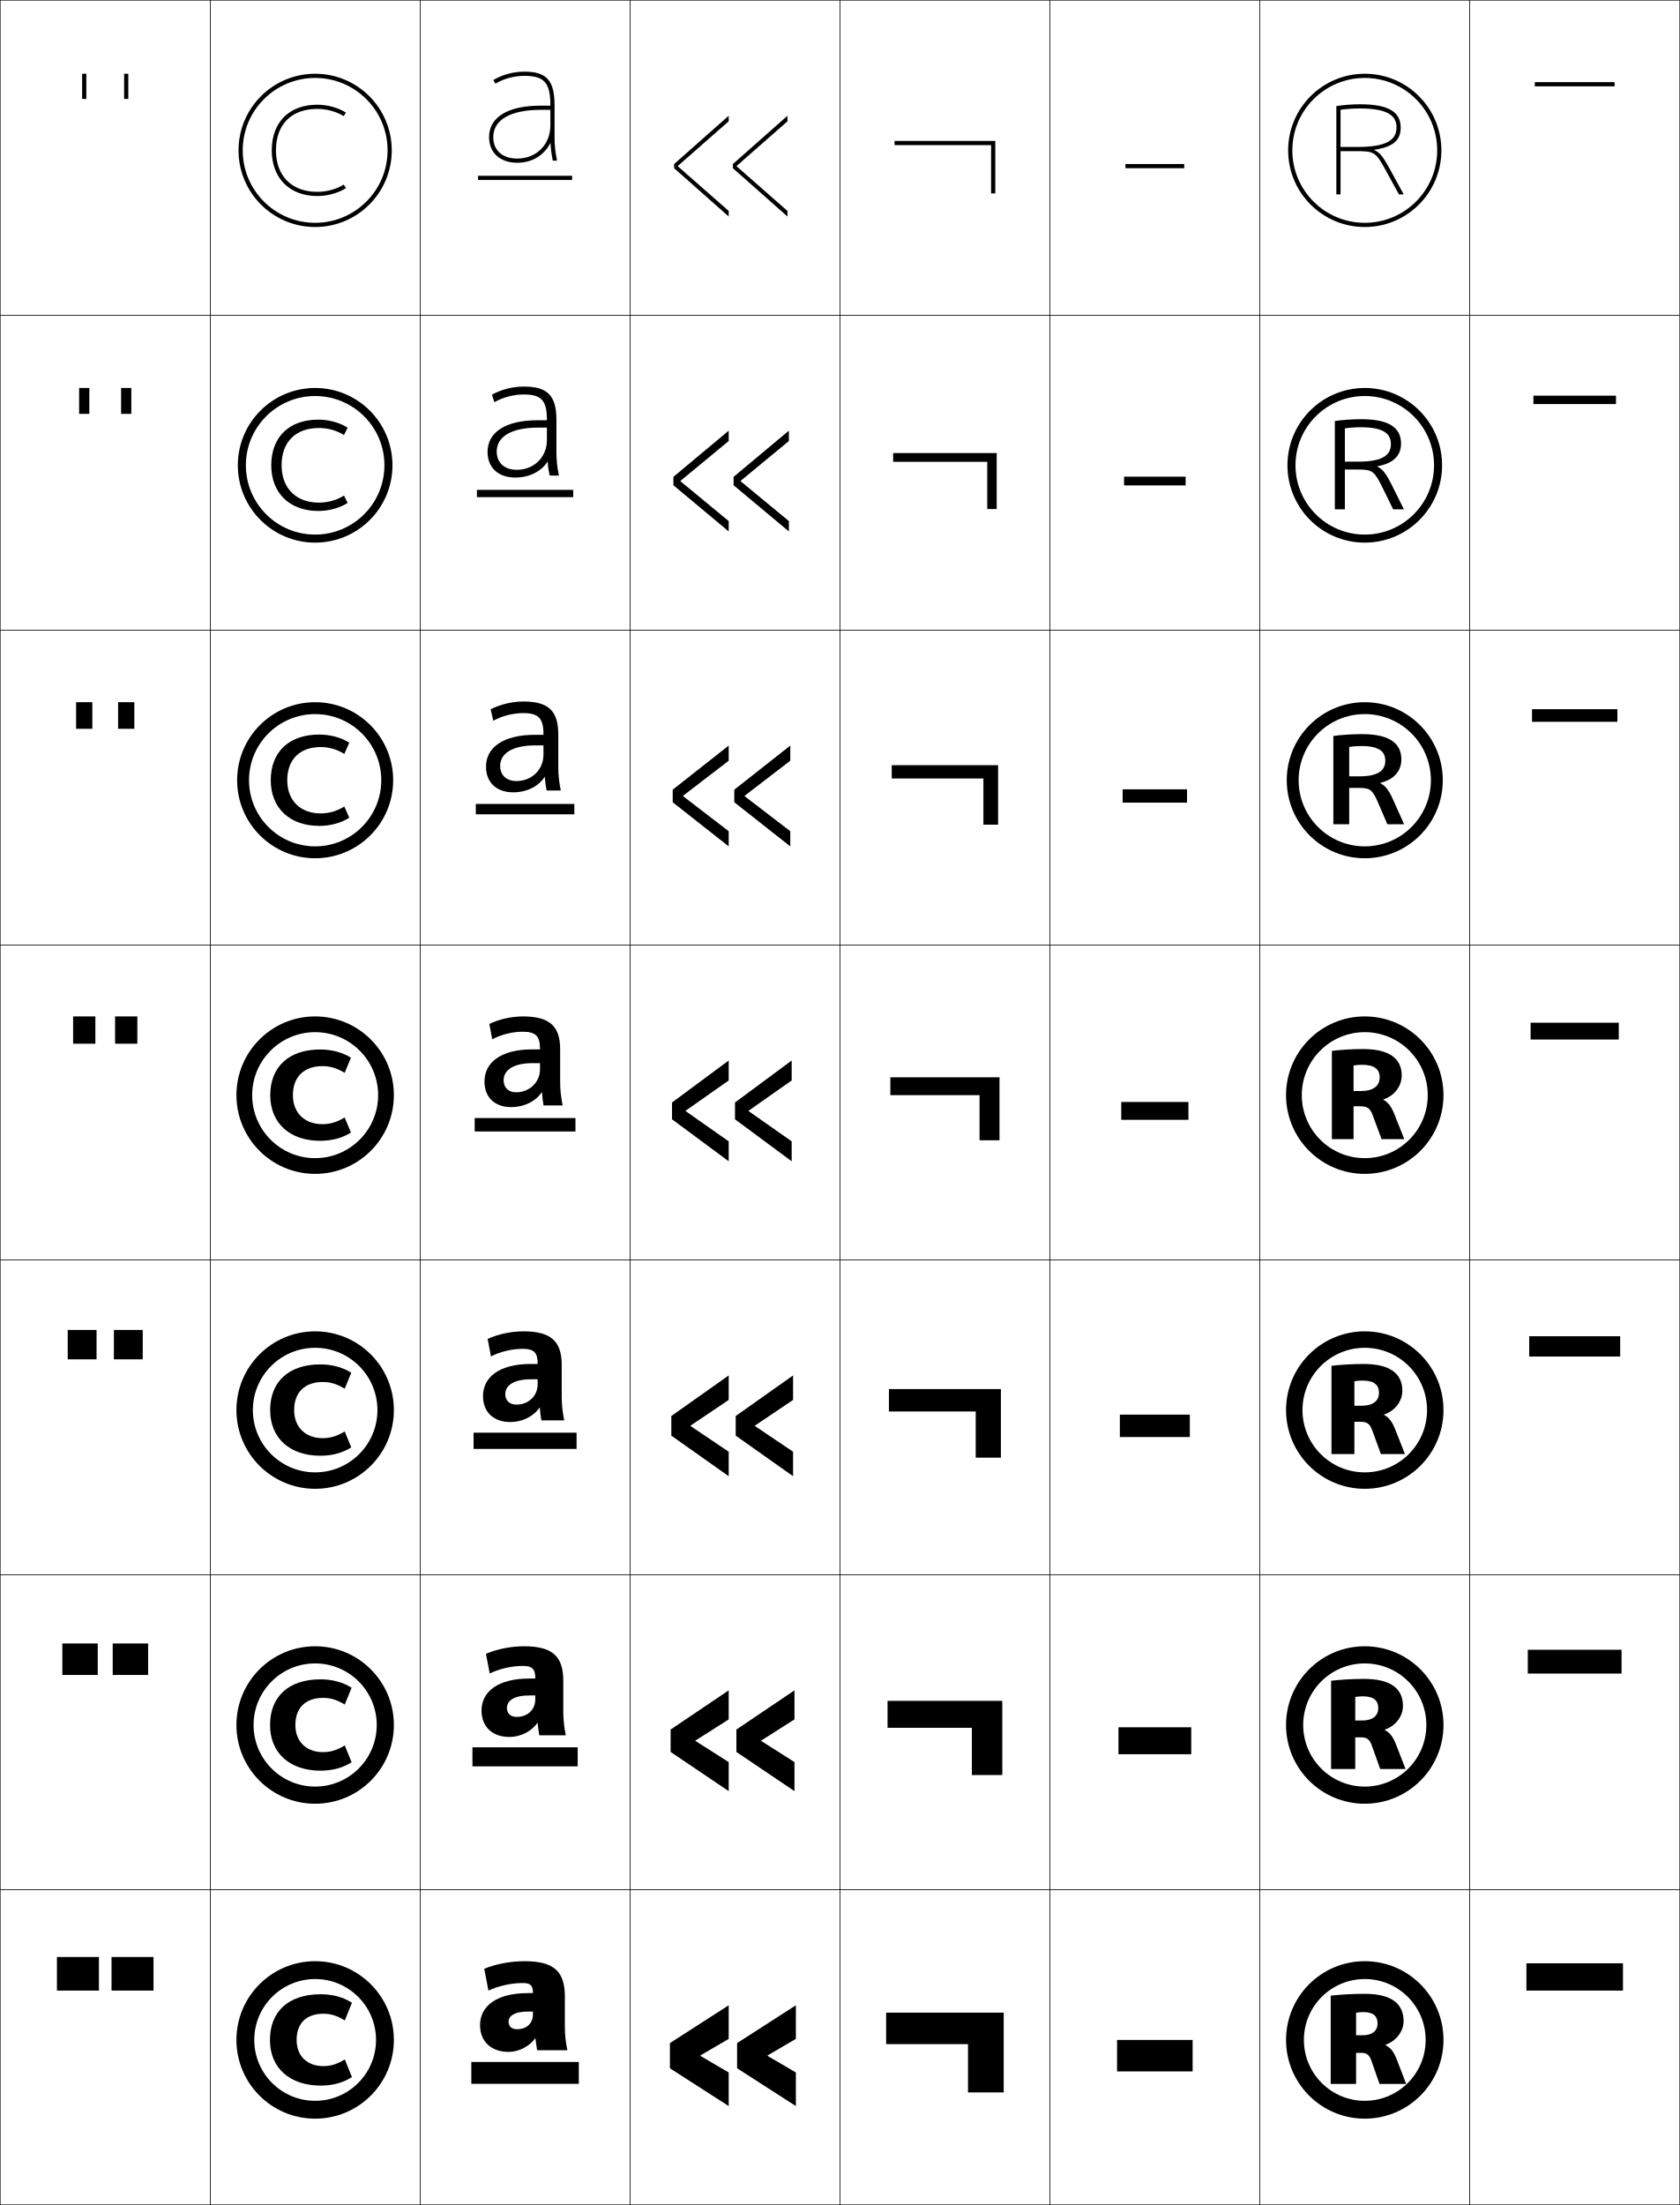
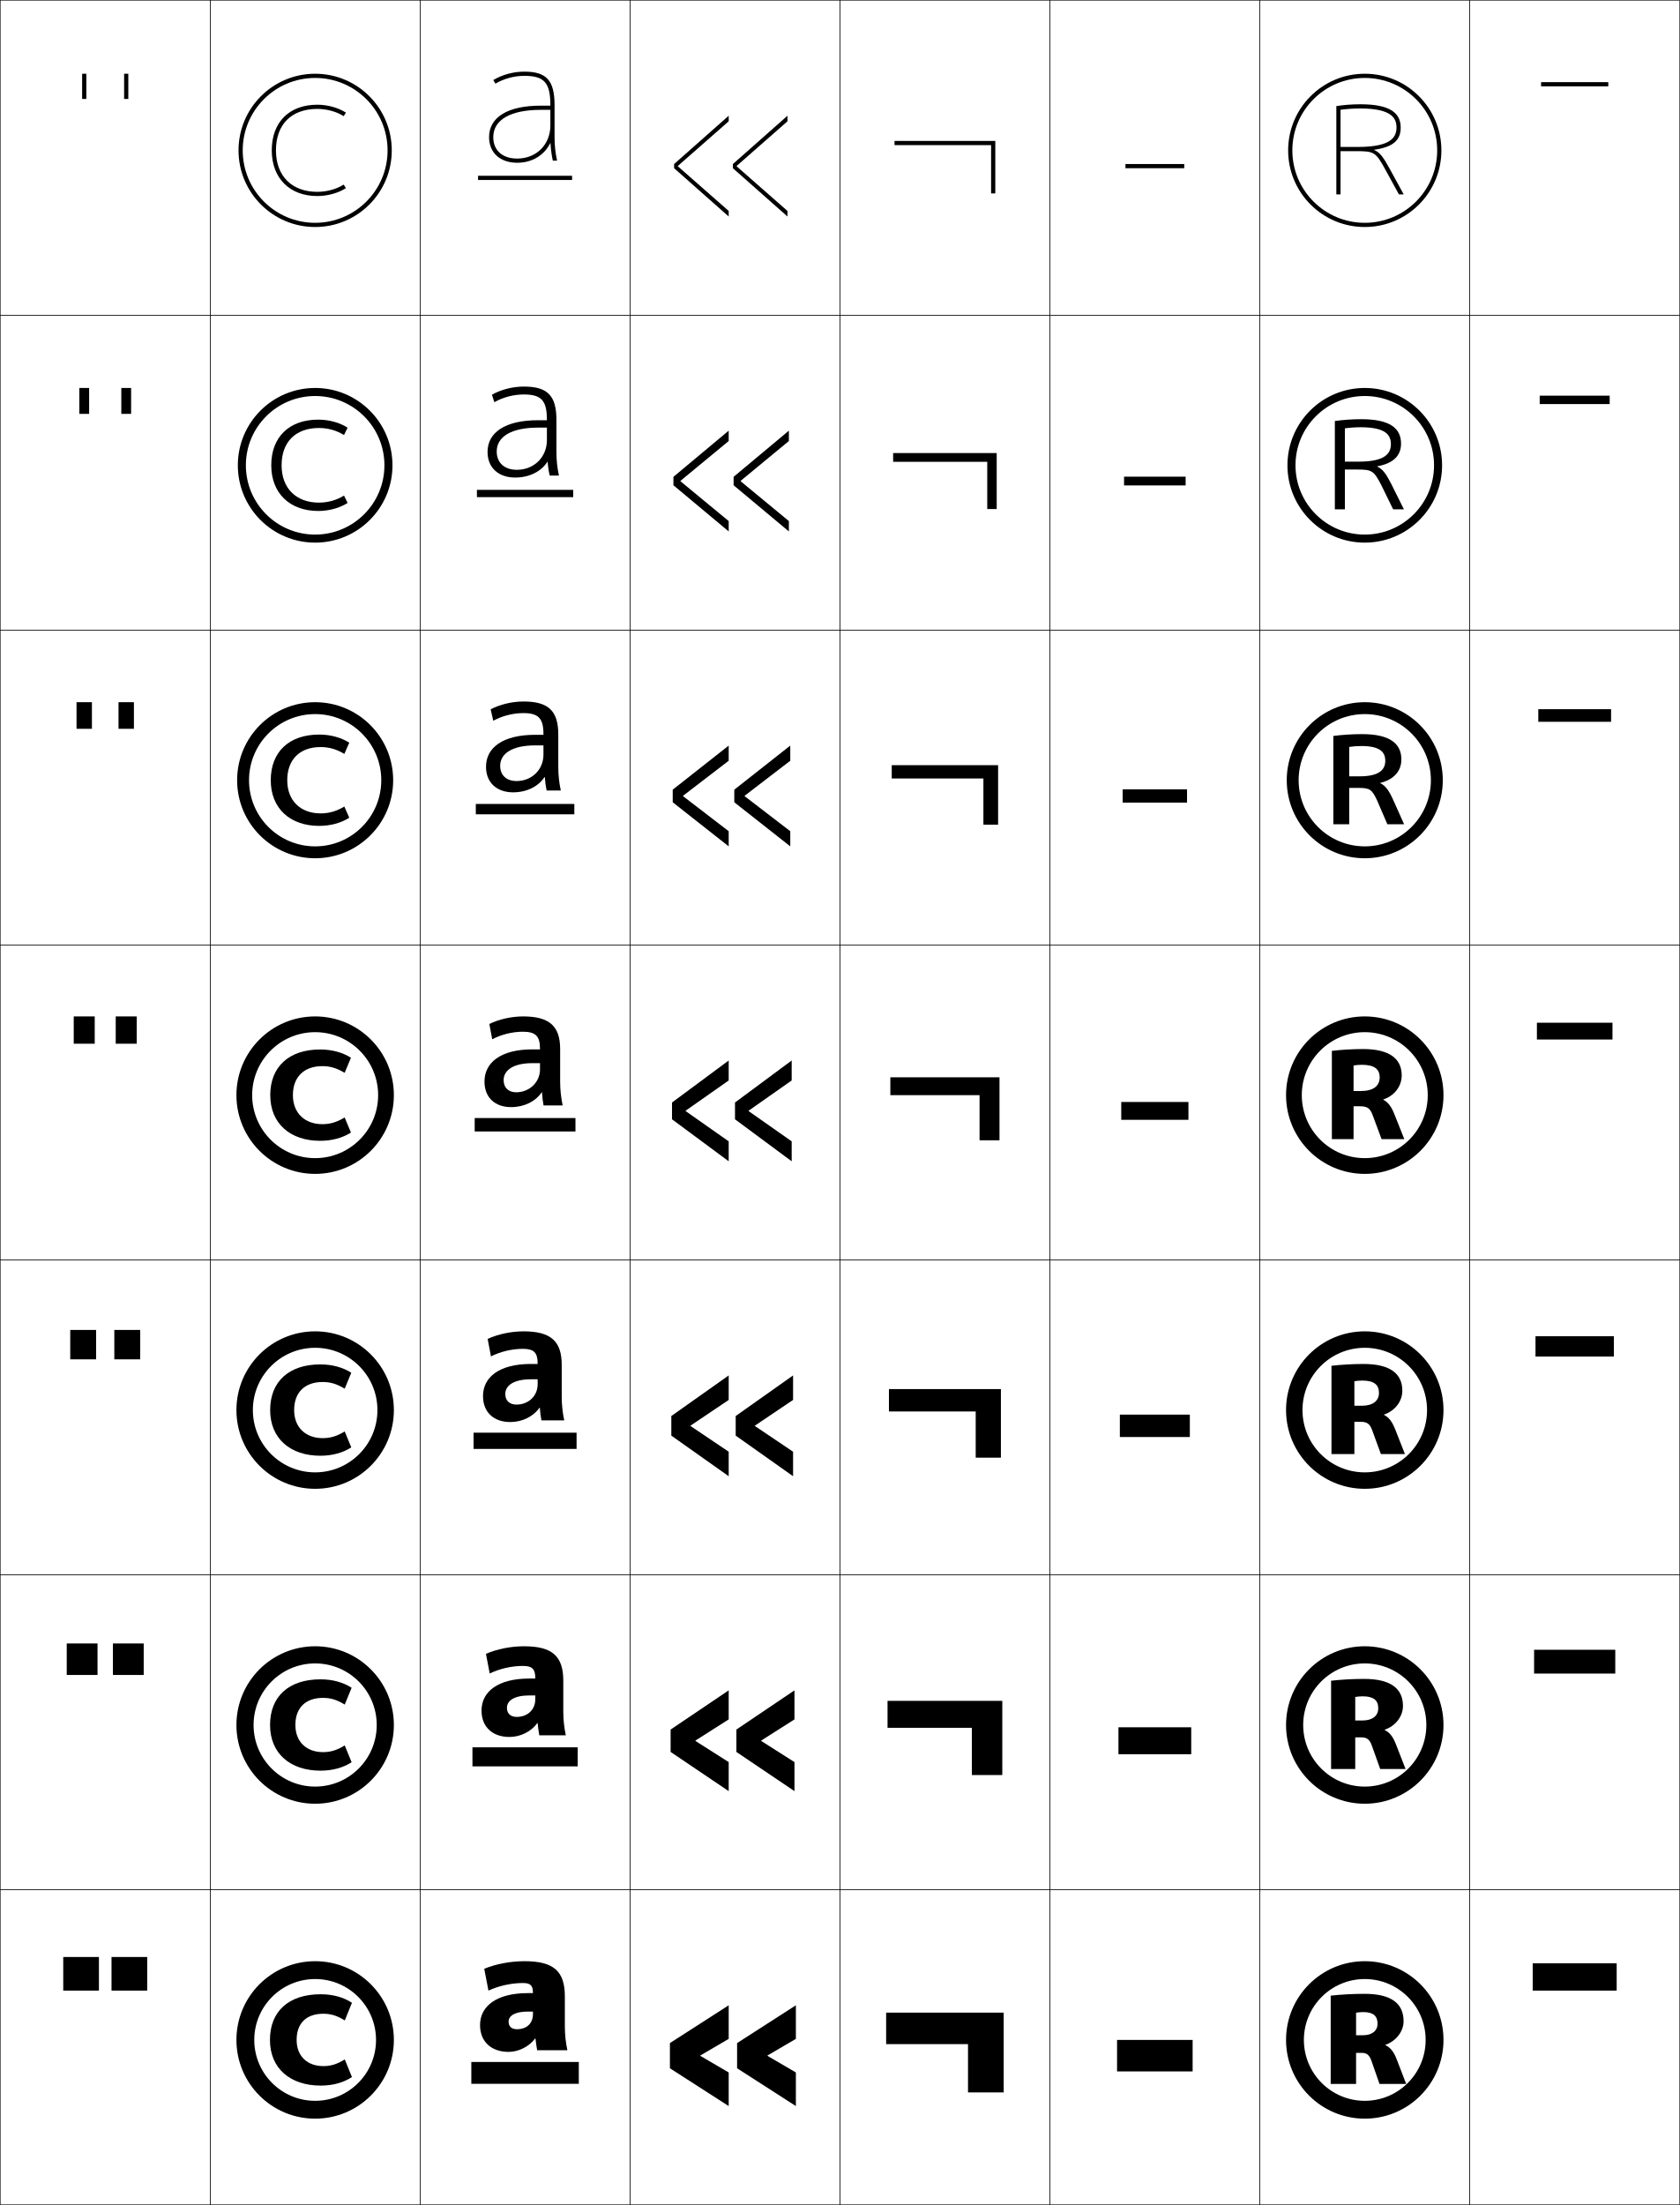
<svg xmlns="http://www.w3.org/2000/svg" width="800.25" height="1050.25" viewBox="0 0 800.25 1050.25" overflow="visible" enable-background="new 0 0 800.25 1050.25" xml:space="preserve">
  <g id="レイヤー1">
    <g>
      <rect x="0.125" y="0.125" fill="none" stroke="#000000" stroke-width="0.25" width="100" height="150" />
      <rect x="0.125" y="150.125" fill="none" stroke="#000000" stroke-width="0.25" width="100" height="150" />
      <rect x="0.125" y="300.125" fill="none" stroke="#000000" stroke-width="0.25" width="100" height="150" />
      <rect x="0.125" y="450.125" fill="none" stroke="#000000" stroke-width="0.25" width="100" height="150" />
      <rect x="0.125" y="600.125" fill="none" stroke="#000000" stroke-width="0.25" width="100" height="150" />
      <rect x="0.125" y="750.125" fill="none" stroke="#000000" stroke-width="0.25" width="100" height="150" />
      <rect x="0.125" y="900.125" fill="none" stroke="#000000" stroke-width="0.25" width="100" height="150" />
      <rect x="100.125" y="0.125" fill="none" stroke="#000000" stroke-width="0.25" width="100" height="150" />
      <rect x="100.125" y="150.125" fill="none" stroke="#000000" stroke-width="0.25" width="100" height="150" />
      <rect x="100.125" y="300.125" fill="none" stroke="#000000" stroke-width="0.25" width="100" height="150" />
      <rect x="100.125" y="450.125" fill="none" stroke="#000000" stroke-width="0.25" width="100" height="150" />
      <rect x="100.125" y="600.125" fill="none" stroke="#000000" stroke-width="0.25" width="100" height="150" />
      <rect x="100.125" y="750.125" fill="none" stroke="#000000" stroke-width="0.25" width="100" height="150" />
      <rect x="100.125" y="900.125" fill="none" stroke="#000000" stroke-width="0.25" width="100" height="150" />
      <rect x="200.125" y="0.125" fill="none" stroke="#000000" stroke-width="0.25" width="100" height="150" />
      <rect x="200.125" y="150.125" fill="none" stroke="#000000" stroke-width="0.25" width="100" height="150" />
      <rect x="200.125" y="300.125" fill="none" stroke="#000000" stroke-width="0.25" width="100" height="150" />
      <rect x="200.125" y="450.125" fill="none" stroke="#000000" stroke-width="0.25" width="100" height="150" />
      <rect x="200.125" y="600.125" fill="none" stroke="#000000" stroke-width="0.25" width="100" height="150" />
      <rect x="200.125" y="750.125" fill="none" stroke="#000000" stroke-width="0.25" width="100" height="150" />
      <rect x="200.125" y="900.125" fill="none" stroke="#000000" stroke-width="0.25" width="100" height="150" />
      <rect x="300.125" y="0.125" fill="none" stroke="#000000" stroke-width="0.25" width="100" height="150" />
      <rect x="300.125" y="150.125" fill="none" stroke="#000000" stroke-width="0.25" width="100" height="150" />
      <rect x="300.125" y="300.125" fill="none" stroke="#000000" stroke-width="0.25" width="100" height="150" />
      <rect x="300.125" y="450.125" fill="none" stroke="#000000" stroke-width="0.25" width="100" height="150" />
      <rect x="300.125" y="600.125" fill="none" stroke="#000000" stroke-width="0.25" width="100" height="150" />
      <rect x="300.125" y="750.125" fill="none" stroke="#000000" stroke-width="0.25" width="100" height="150" />
      <rect x="300.125" y="900.125" fill="none" stroke="#000000" stroke-width="0.25" width="100" height="150" />
      <rect x="400.125" y="0.125" fill="none" stroke="#000000" stroke-width="0.25" width="100" height="150" />
      <rect x="400.125" y="150.125" fill="none" stroke="#000000" stroke-width="0.25" width="100" height="150" />
      <rect x="400.125" y="300.125" fill="none" stroke="#000000" stroke-width="0.25" width="100" height="150" />
      <rect x="400.125" y="450.125" fill="none" stroke="#000000" stroke-width="0.25" width="100" height="150" />
      <rect x="400.125" y="600.125" fill="none" stroke="#000000" stroke-width="0.25" width="100" height="150" />
      <rect x="400.125" y="750.125" fill="none" stroke="#000000" stroke-width="0.25" width="100" height="150" />
      <rect x="400.125" y="900.125" fill="none" stroke="#000000" stroke-width="0.25" width="100" height="150" />
      <rect x="500.125" y="0.125" fill="none" stroke="#000000" stroke-width="0.25" width="100" height="150" />
      <rect x="500.125" y="150.125" fill="none" stroke="#000000" stroke-width="0.25" width="100" height="150" />
      <rect x="500.125" y="300.125" fill="none" stroke="#000000" stroke-width="0.25" width="100" height="150" />
      <rect x="500.125" y="450.125" fill="none" stroke="#000000" stroke-width="0.25" width="100" height="150" />
      <rect x="500.125" y="600.125" fill="none" stroke="#000000" stroke-width="0.25" width="100" height="150" />
      <rect x="500.125" y="750.125" fill="none" stroke="#000000" stroke-width="0.25" width="100" height="150" />
      <rect x="500.125" y="900.125" fill="none" stroke="#000000" stroke-width="0.25" width="100" height="150" />
      <rect x="600.125" y="0.125" fill="none" stroke="#000000" stroke-width="0.25" width="100" height="150" />
      <rect x="600.125" y="150.125" fill="none" stroke="#000000" stroke-width="0.25" width="100" height="150" />
      <rect x="600.125" y="300.125" fill="none" stroke="#000000" stroke-width="0.25" width="100" height="150" />
      <rect x="600.125" y="450.125" fill="none" stroke="#000000" stroke-width="0.25" width="100" height="150" />
      <rect x="600.125" y="600.125" fill="none" stroke="#000000" stroke-width="0.25" width="100" height="150" />
      <rect x="600.125" y="750.125" fill="none" stroke="#000000" stroke-width="0.25" width="100" height="150" />
      <rect x="600.125" y="900.125" fill="none" stroke="#000000" stroke-width="0.25" width="100" height="150" />
      <rect x="700.125" y="0.125" fill="none" stroke="#000000" stroke-width="0.25" width="100" height="150" />
      <rect x="700.125" y="150.125" fill="none" stroke="#000000" stroke-width="0.25" width="100" height="150" />
      <rect x="700.125" y="300.125" fill="none" stroke="#000000" stroke-width="0.25" width="100" height="150" />
      <rect x="700.125" y="450.125" fill="none" stroke="#000000" stroke-width="0.25" width="100" height="150" />
      <rect x="700.125" y="600.125" fill="none" stroke="#000000" stroke-width="0.25" width="100" height="150" />
      <rect x="700.125" y="750.125" fill="none" stroke="#000000" stroke-width="0.25" width="100" height="150" />
      <rect x="700.125" y="900.125" fill="none" stroke="#000000" stroke-width="0.25" width="100" height="150" />
    </g>
    <g>
      <g>
-         <rect x="27.125" y="932.125" width="20" height="16" />
-         <rect x="53.125" y="932.125" width="20" height="16" />
-       </g>
-       <g>
-         <rect x="29.691" y="782.791" width="16.866" height="15" />
-         <rect x="53.691" y="782.791" width="16.867" height="15" />
-       </g>
-       <g>
-         <rect x="32.259" y="633.458" width="13.733" height="14" />
-         <rect x="54.258" y="633.458" width="13.733" height="14" />
-       </g>
-       <g>
-         <rect x="34.825" y="484.125" width="10.6" height="13" />
-         <rect x="54.825" y="484.125" width="10.6" height="13" />
-       </g>
-       <g>
-         <rect x="36.258" y="334.458" width="7.733" height="12.667" />
-         <rect x="56.258" y="334.458" width="7.733" height="12.667" />
-       </g>
-       <g>
-         <rect x="37.692" y="184.792" width="4.866" height="12.333" />
-         <rect x="57.692" y="184.792" width="4.867" height="12.333" />
-       </g>
-       <g>
-         <rect x="39.125" y="35.125" width="2" height="12" />
-         <rect x="59.125" y="35.125" width="2" height="12" />
-       </g>
-     </g>
-     <g>
-       <g>
        <path d="M150.125,1000.625c16.017,0,29-12.983,29-29c0-16.016-12.983-29-29-29c-16.016,0-29,12.984-29,29       C121.125,987.642,134.109,1000.625,150.125,1000.625v8.5c-20.711,0-37.5-16.789-37.5-37.5       s16.789-37.5,37.5-37.5s37.5,16.789,37.5,37.5s-16.789,37.5-37.5,37.5V1000.625z" />
        <path d="M152.775,993.375c5.768,0,10.828-1.414,14.88-4.061l-3.41-8.409       c-3.835,2.356-6.688,3.189-10.23,3.189c-7.447,0-12.71-4.556-12.71-12.47       c0-8.034,4.716-12.47,12.71-12.47c3.542,0,6.396,0.832,10.23,3.189       l3.41-8.41c-4.052-2.646-9.112-4.06-14.88-4.06       c-15.358,0-24.181,8.221-24.181,21.75C128.595,985.188,138.257,993.375,152.775,993.375z" />
      </g>
      <g>
        <path d="M150.125,850.958c16.201,0,29.333-13.133,29.333-29.333       S166.326,792.291,150.125,792.291c-16.2,0-29.333,13.134-29.333,29.334       S133.925,850.958,150.125,850.958V859.125c-20.711,0-37.5-16.789-37.5-37.5s16.789-37.5,37.5-37.5       c20.71,0,37.5,16.789,37.5,37.5s-16.79,37.5-37.5,37.5V850.958z" />
        <path d="M153.855,808.704c3.586,0,6.536,0.851,10.368,3.189l3.272-8.005       c-4.052-2.614-9.106-4.014-14.811-4.014c-15.209,0-24.042,8.24-24.042,21.75       c0,13.536,9.609,21.75,24.042,21.75c5.704,0,10.759-1.4,14.811-4.016l-3.272-8.004       c-3.833,2.338-6.782,3.189-10.368,3.189c-7.681,0-13.144-4.748-13.144-12.92       C140.711,813.373,145.633,808.704,153.855,808.704z" />
      </g>
      <g>
        <path d="M150.125,701.292c16.385,0,29.667-13.282,29.667-29.667       c0-16.384-13.282-29.667-29.667-29.667c-16.384,0-29.667,13.283-29.667,29.667       C120.458,688.01,133.741,701.292,150.125,701.292V709.125c-20.711,0-37.5-16.789-37.5-37.5       s16.789-37.5,37.5-37.5s37.5,16.789,37.5,37.5s-16.789,37.5-37.5,37.5V701.292z" />
        <path d="M153.697,658.253c3.631,0,6.676,0.87,10.506,3.19l3.134-7.6       c-4.052-2.583-9.101-3.969-14.741-3.969c-15.061,0-23.905,8.26-23.905,21.75       c0,13.51,9.556,21.75,23.905,21.75c5.64,0,10.689-1.386,14.741-3.97l-3.134-7.599       c-3.83,2.319-6.875,3.189-10.506,3.189c-7.913,0-13.578-4.94-13.578-13.371       C140.119,663.155,145.247,658.253,153.697,658.253z" />
      </g>
      <g>
        <path d="M150.125,551.625c16.569,0,30.001-13.432,30.001-30s-13.432-30-30.001-30       c-16.568,0-30,13.432-30,30S133.557,551.625,150.125,551.625v7.5c-20.711,0-37.5-16.789-37.5-37.5       s16.789-37.5,37.5-37.5s37.5,16.789,37.5,37.5s-16.789,37.5-37.5,37.5V551.625z" />
        <path d="M153.538,507.802c3.676,0,6.816,0.89,10.644,3.19l2.996-7.193       c-4.052-2.553-9.096-3.924-14.672-3.924c-14.912,0-23.768,8.279-23.768,21.75       c0,13.482,9.503,21.75,23.768,21.75c5.576,0,10.62-1.371,14.672-3.925l-2.996-7.192       c-3.827,2.3-6.968,3.189-10.644,3.189c-8.146,0-14.012-5.133-14.012-13.822       C139.526,512.938,144.859,507.802,153.538,507.802z" />
      </g>
      <g>
        <path d="M150.125,403.125c17.397,0,31.5-14.104,31.5-31.5c0-17.397-14.104-31.5-31.5-31.5       c-17.397,0-31.5,14.103-31.5,31.5C118.625,389.021,132.728,403.125,150.125,403.125v5.667       c-20.527,0-37.167-16.64-37.167-37.167c0-20.527,16.64-37.167,37.167-37.167       c20.526,0,37.167,16.64,37.167,37.167c0,20.526-16.64,37.167-37.167,37.167V403.125       z" />
        <path d="M166.383,353.747c-3.926-2.488-8.988-3.872-14.328-3.872       c-14.403,0-23.078,8.297-23.078,21.75c0,13.393,9.174,21.75,23.078,21.75       c5.34,0,10.402-1.384,14.328-3.874l-2.357-5.355       c-3.673,2.253-7.332,3.277-11.282,3.277c-9.481,0-15.908-5.944-15.908-15.798       c0-9.915,6.01-15.799,15.908-15.799c3.95,0,7.608,1.023,11.282,3.278       L166.383,353.747z" />
      </g>
      <g>
        <path d="M150.125,254.625c18.226,0,33-14.775,33-33s-14.775-33-33-33       c-18.225,0-33,14.775-33,33S131.9,254.625,150.125,254.625v3.833       c-20.342,0-36.833-16.491-36.833-36.833s16.491-36.833,36.833-36.833       s36.833,16.491,36.833,36.833S170.467,258.458,150.125,258.458V254.625z" />
        <path d="M165.589,203.696c-3.8-2.423-8.881-3.821-13.984-3.821       c-13.894,0-22.389,8.316-22.389,21.75c0,13.303,8.846,21.75,22.389,21.75       c5.104,0,10.185-1.396,13.984-3.821l-1.719-3.519       c-3.519,2.207-7.696,3.365-11.921,3.365c-10.817,0-17.804-6.756-17.804-17.774       c0-11.141,6.687-17.774,17.804-17.774c4.224,0,8.401,1.157,11.921,3.365       L165.589,203.696z" />
      </g>
      <g>
        <path d="M150.125,106.125c19.054,0,34.5-15.446,34.5-34.5s-15.446-34.5-34.5-34.5s-34.5,15.446-34.5,34.5       S131.071,106.125,150.125,106.125v2c-20.158,0-36.5-16.342-36.5-36.5s16.342-36.5,36.5-36.5       s36.5,16.342,36.5,36.5s-16.342,36.5-36.5,36.5V106.125z" />
        <path d="M164.795,53.645c-3.674-2.359-8.773-3.77-13.641-3.77       c-13.385,0-21.699,8.334-21.699,21.75c0,13.213,8.518,21.75,21.699,21.75       c4.867,0,9.967-1.409,13.641-3.77l-1.081-1.683       C160.35,90.084,155.654,91.375,151.154,91.375c-12.151,0-19.699-7.567-19.699-19.75       c0-12.367,7.364-19.75,19.699-19.75c4.498,0,9.193,1.291,12.56,3.452L164.795,53.645       z" />
      </g>
    </g>
    <g>
      <path d="M234.975,65.324c0-8.262,8.237-13,22.6-13h4.601v7.4      c0,9.155-6.645,15.8-15.8,15.8      C239.343,75.524,234.975,71.616,234.975,65.324h-2      c0,7.411,5.26,12.2,13.4,12.2c7.197,0,12.908-3.651,15.769-9.36h0.1      c0.138,2.847,0.492,5.522,1.098,8.36H265.375      c-0.823-3.743-1.2-7.153-1.2-11.2V50.125c0-11.983-3.956-16-14.4-16      c-5.219,0-10.422,1.414-14.799,4l1.018,1.722c4.062-2.399,8.956-3.722,13.781-3.722      c9.503,0,12.4,3.271,12.4,14v0.199h-4.601c-15.634,0-24.6,5.467-24.6,15      H234.975z" />
      <rect x="227.725" y="83.725" width="44.801" height="2" />
    </g>
    <g>
      <path d="M260.528,203.677v5.914c0,8.177-6.135,14.178-14.311,14.178      c-5.893,0-9.598-3.315-9.598-8.726l-4.373,0.222      c0,7.499,5.2,12.192,13.155,12.192c6.776,0,12.415-2.893,15.369-7.513      l0.12,0.006c0.137,2.254,0.46,4.42,0.978,6.574h4.393      c-0.807-3.716-1.2-7.27-1.2-11.2v-15.348      c0-11.619-4.33-15.852-15.482-15.852c-5.323,0-10.802,1.395-15.229,3.867      l1.137,3.578c4.12-2.354,9.19-3.682,14.032-3.682      c8.369,0,11.008,2.865,11.008,12.033v0.236h-4.282c-15.486,0-24,5.774-24,15.108      l4.373-0.222c0-7.063,7.008-11.366,19.627-11.366H260.528z" />
      <rect x="227.191" y="233.325" width="45.867" height="3.467" />
    </g>
    <g>
      <path d="M258.882,355.03v4.428c0,7.2-5.626,12.556-12.823,12.556      c-4.753,0-7.795-2.721-7.795-7.251l-6.746,0.444      c0,7.586,5.142,12.186,12.911,12.186c6.487,0,12.016-2.785,14.97-7.273      l0.139,0.014c0.136,2.21,0.428,4.396,0.858,6.393h6.752      c-0.79-3.688-1.2-7.385-1.2-11.2v-15.496      c0-11.254-4.704-15.704-16.563-15.704c-5.427,0-11.183,1.376-15.658,3.733      l1.257,5.434c4.177-2.307,9.424-3.641,14.283-3.641      c7.235,0,9.615,2.459,9.615,10.065v0.273h-3.963      c-15.337,0-23.4,6.082-23.4,15.217l6.746-0.444      c0-5.865,5.779-9.732,16.654-9.732H258.882z" />
      <rect x="226.658" y="382.925" width="46.934" height="4.934" />
    </g>
    <g>
      <g>
        <path d="M251.476,949.324c-15.112,0-22.8,6.344-22.8,15.2l13.601-1.6       c0-2.735,2.844-4.8,9.199-4.8h2.4v1.199c0,4.504-3.057,7.2-7.6,7.2       c-2.527,0-4-1.277-4-3.6l-13.601,1.6c0,8.046,5.487,12.8,13.601,12.8       c4.779,0,9.781-2.525,12.639-6.399h0.16c0.234,1.982,0.473,3.716,0.801,5.6       h14.4c-0.775-3.575-1.201-7.475-1.201-11.2v-14.399       c0-12.015-5.278-16.8-19.199-16.8c-6.707,0-13.496,1.289-19.2,3.6       l2,10.4c4.97-2.275,10.858-3.601,16.399-3.601       c3.687,0,4.801,1.183,4.801,4.8l0,0H251.476z" />
        <rect x="224.525" y="982.125" width="51.199" height="10.4" />
      </g>
      <g>
        <path d="M254.996,807.545v1.779c0,5.076-3.743,8.445-8.844,8.445       c-2.889,0-4.664-1.562-4.664-4.326l-12.106,1.288       c0,7.922,5.352,12.593,13.289,12.593c5.252,0,10.394-2.576,13.283-6.61       l0.16,0.007c0.201,2.044,0.447,3.935,0.78,5.804h12.637       c-0.774-3.604-1.201-7.483-1.201-11.2v-14.814       c0-11.64-5.211-16.385-18.681-16.385c-6.315,0-12.852,1.312-18.163,3.6       l1.792,9.363c4.725-2.271,10.458-3.601,15.778-3.601       c4.491,0,5.941,1.473,5.941,5.899v0.104h-2.815       c-15.138,0-22.8,6.358-22.8,15.241l12.106-1.288       c0-3.379,3.413-5.898,10.693-5.898H254.996z" />
        <rect x="225.058" y="832.259" width="50.133" height="9.066" />
      </g>
      <g>
        <path d="M256.116,656.964v2.361c0,5.648-4.43,9.688-10.089,9.688       c-3.251,0-5.328-1.844-5.328-5.051l-10.613,0.977       c0,7.798,5.217,12.386,12.978,12.386c5.725,0,11.005-2.627,13.926-6.822       l0.16,0.015c0.169,2.105,0.421,4.153,0.759,6.008h10.874       c-0.774-3.632-1.2-7.492-1.2-11.2v-15.229       c0-11.265-5.145-15.971-18.163-15.971c-5.923,0-12.207,1.335-17.125,3.601       l1.584,8.326c4.479-2.266,10.058-3.601,15.155-3.601       c5.296,0,7.082,1.763,7.082,6.998v0.207h-3.23       c-15.164,0-22.8,6.374-22.8,15.283l10.613-0.977       c0-4.022,3.981-6.999,12.188-6.999H256.116z" />
        <rect x="225.592" y="682.392" width="49.066" height="7.734" />
      </g>
      <g>
        <path d="M257.236,506.384v2.941c0,6.222-5.117,10.934-11.334,10.934       c-3.613,0-5.992-2.128-5.992-5.777l-9.119,0.666       c0,7.674,5.082,12.178,12.666,12.178c6.198,0,11.617-2.678,14.57-7.033       l0.159,0.021c0.136,2.167,0.396,4.373,0.738,6.212h9.11       c-0.773-3.66-1.199-7.501-1.199-11.2v-15.645       c0-10.89-5.078-15.556-17.645-15.556c-5.531,0-11.562,1.357-16.088,3.601       l1.377,7.289c4.234-2.261,9.658-3.601,14.533-3.601       c6.102,0,8.223,2.053,8.223,8.098v0.311h-3.645       c-15.189,0-22.801,6.39-22.801,15.325l9.119-0.666       c0-4.666,4.55-8.098,13.682-8.098H257.236z" />
        <rect x="226.125" y="532.525" width="48" height="6.4" />
      </g>
    </g>
    <g>
      <g>
        <polygon points="333.625,979.025 347.125,971.125 347.125,955.125 319.125,973.125 319.125,985.125 347.125,1003.125        347.125,987.125 333.625,979.225 " />
        <polygon points="365.625,979.025 379.125,971.125 379.125,955.125 351.125,973.125 351.125,985.125 379.125,1003.125        379.125,987.125 365.625,979.225 " />
      </g>
      <g>
        <polygon points="347.125,818.958 347.125,805.125 319.458,823.792 319.458,834.458        347.125,853.125 347.125,839.291 331.291,829.225 331.291,829.025 " />
        <polygon points="378.458,818.958 378.458,805.125 350.792,823.792 350.792,834.458        378.458,853.125 378.458,839.291 362.625,829.225 362.625,829.025 " />
      </g>
      <g>
        <polygon points="347.125,666.792 347.125,655.125 319.792,674.458 319.792,683.792 347.125,703.125        347.125,691.458 328.958,679.226 328.958,679.025 " />
        <polygon points="377.792,666.792 377.792,655.125 350.458,674.458 350.458,683.792        377.792,703.125 377.792,691.458 359.625,679.226 359.625,679.025 " />
      </g>
      <g>
        <polygon points="347.125,514.625 347.125,505.125 320.125,525.125 320.125,533.125 347.125,553.125 347.125,543.625        326.625,529.226 326.625,529.025 " />
        <polygon points="377.125,514.625 377.125,505.125 350.125,525.125 350.125,533.125 377.125,553.125 377.125,543.625        356.625,529.226 356.625,529.025 " />
      </g>
      <g>
        <polygon points="347.125,362.341 347.125,355.125 320.458,376.125 320.458,382.125        347.125,403.125 347.125,395.908 325.391,379.225 325.391,379.025 " />
        <polygon points="376.458,362.341 376.458,355.125 349.791,376.125 349.791,382.125        376.458,403.125 376.458,395.908 354.725,379.225 354.725,379.025 " />
      </g>
      <g>
        <polygon points="347.125,210.059 347.125,205.125 320.792,227.125 320.792,231.125 347.125,253.125        347.125,248.191 324.158,229.225 324.158,229.025 " />
        <polygon points="375.792,210.059 375.792,205.125 349.458,227.125 349.458,231.125 375.792,253.125        375.792,248.191 352.825,229.225 352.825,229.025 " />
      </g>
      <g>
        <polygon points="322.925,79.024 347.125,57.775 347.125,55.125 321.125,78.125 321.125,80.125 347.125,103.125        347.125,100.475 322.925,79.225 " />
        <polygon points="350.925,79.024 375.125,57.775 375.125,55.125 349.125,78.125 349.125,80.125 375.125,103.125        375.125,100.475 350.925,79.225 " />
      </g>
    </g>
    <g>
      <polygon points="422.125,973.625 422.125,958.625 478.125,958.625 478.125,996.625 461.125,996.625 461.125,973.625 " />
      <polygon points="422.791,822.958 422.791,810.125 477.458,810.125 477.458,845.458       462.958,845.458 462.958,822.958 " />
      <polygon points="423.458,672.292 423.458,661.625 476.792,661.625 476.792,694.292       464.792,694.292 464.792,672.292 " />
      <polygon points="424.125,521.625 424.125,513.125 476.125,513.125 476.125,543.125 466.625,543.125 466.625,521.625 " />
      <polygon points="424.791,370.792 424.791,364.458 475.458,364.458 475.458,392.791       468.458,392.791 468.458,370.792 " />
      <polygon points="425.458,219.958 425.458,215.792 474.792,215.792 474.792,242.458       470.292,242.458 470.292,219.958 " />
      <polygon points="426.125,69.125 426.125,67.125 474.125,67.125 474.125,92.125 472.125,92.125 472.125,69.125 " />
    </g>
    <g>
      <rect x="532.125" y="971.625" width="36" height="15" />
      <rect x="532.791" y="822.708" width="34.667" height="12.834" />
      <rect x="533.458" y="673.792" width="33.334" height="10.666" />
      <rect x="534.125" y="524.875" width="32" height="8.5" />
      <rect x="534.792" y="375.958" width="30.666" height="6.333" />
      <rect x="535.458" y="227.042" width="29.334" height="4.167" />
      <rect x="536.125" y="78.125" width="28" height="2" />
    </g>
    <g>
      <g>
        <path d="M650.125,1000.625c16.017,0,29-12.983,29-29c0-16.016-12.983-29-29-29c-16.016,0-29,12.984-29,29       C621.125,987.642,634.109,1000.625,650.125,1000.625v8.5c-20.711,0-37.5-16.789-37.5-37.5       s16.789-37.5,37.5-37.5s37.5,16.789,37.5,37.5s-16.789,37.5-37.5,37.5V1000.625z" />
        <path d="M645.985,958.655c0.891-0.177,2.443-0.29,3.409-0.29       c4.725,0,6.82,1.815,6.82,5.51c0,3.378-2.596,5.51-6.82,5.51h-3.409       v8.41h2.79c2.341,0,3.6,1.115,4.525,3.771l3.844,11.02h12.711       l-4.465-11.6c-1.476-3.837-2.999-5.646-5.456-6.902v-0.116       c5.098-1.778,8.681-6.379,8.681-11.252c0-8.316-5.671-13.05-18.601-13.05       c-5.365,0-11.273,0.323-16.12,0.87v42.05h12.091V958.655z" />
      </g>
      <g>
        <path d="M650.125,850.958c16.2,0,29.333-13.133,29.333-29.333       S666.325,792.291,650.125,792.291S620.792,805.425,620.792,821.625       S633.925,850.958,650.125,850.958V859.125c-20.711,0-37.5-16.789-37.5-37.5s16.789-37.5,37.5-37.5       s37.5,16.789,37.5,37.5s-16.789,37.5-37.5,37.5V850.958z" />
        <path d="M645.585,808.269c0.962-0.188,2.532-0.303,3.581-0.303       c5.142,0,7.386,1.886,7.386,5.683c0,3.605-2.751,5.826-7.523,5.826h-3.443       v8.03h2.894c2.732,0,3.992,1.073,5.008,3.899l3.988,11.181h12.084       l-4.555-11.696c-1.484-3.82-3.026-5.675-5.4-6.902v-0.116       c5.146-1.757,8.715-6.328,8.715-11.316c0-8.177-5.69-12.89-18.531-12.89       c-5.247,0-10.968,0.322-15.707,0.871v42.05h11.505V808.269z" />
      </g>
      <g>
        <path d="M650.125,701.292c16.385,0,29.667-13.282,29.667-29.667       c0-16.384-13.282-29.667-29.667-29.667S620.458,655.241,620.458,671.625       C620.458,688.01,633.74,701.292,650.125,701.292V709.125c-20.711,0-37.5-16.789-37.5-37.5       s16.789-37.5,37.5-37.5s37.5,16.789,37.5,37.5s-16.789,37.5-37.5,37.5V701.292z" />
        <path d="M645.185,657.881c1.033-0.198,2.621-0.315,3.754-0.315       c5.557,0,7.95,1.958,7.95,5.857c0,3.833-2.906,6.142-8.226,6.143h-3.479       v7.649h2.997c3.124,0,4.386,1.032,5.49,4.027l4.133,11.343h11.457       l-4.644-11.793c-1.494-3.803-3.054-5.703-5.346-6.902v-0.115       c5.195-1.735,8.749-6.277,8.749-11.382c0-8.036-5.71-12.729-18.462-12.729       c-5.128,0-10.663,0.32-15.294,0.871v42.05h10.919V657.881z" />
      </g>
      <g>
        <path d="M650.125,551.625c16.568,0,30-13.432,30-30s-13.432-30-30-30c-16.569,0-30,13.432-30,30       S633.556,551.625,650.125,551.625v7.5c-20.711,0-37.5-16.789-37.5-37.5s16.789-37.5,37.5-37.5       s37.5,16.789,37.5,37.5s-16.789,37.5-37.5,37.5V551.625z" />
        <path d="M644.784,507.494c1.104-0.209,2.71-0.328,3.927-0.328       c5.973,0,8.515,2.029,8.515,6.031c0,4.06-3.062,6.457-8.928,6.459h-3.514       v7.269h3.101c3.516,0,4.779,0.991,5.973,4.156l4.277,11.504h10.83       l-4.732-11.89c-1.504-3.785-3.082-5.731-5.291-6.902v-0.115       c5.244-1.713,8.783-6.227,8.783-11.446c0-7.896-5.729-12.567-18.393-12.567       c-5.01,0-10.357,0.318-14.881,0.871v42.05h10.333V507.494z" />
      </g>
      <g>
        <path d="M650.125,403.125c17.396,0,31.5-14.104,31.5-31.5c0-17.397-14.104-31.5-31.5-31.5       c-17.397,0-31.5,14.103-31.5,31.5C618.625,389.021,632.728,403.125,650.125,403.125v5.667       c-20.527,0-37.167-16.64-37.167-37.167c0-20.527,16.64-37.167,37.167-37.167       c20.526,0,37.166,16.64,37.166,37.167c0,20.526-16.64,37.167-37.166,37.167V403.125       z" />
        <path d="M647.721,369.769h-5.004v5.513h4.489c5.264,0,6.342,0.781,8.691,5.729       l4.988,11.575h7.979l-5.378-11.988c-1.978-4.304-3.588-6.427-6.002-7.589       v-0.11c6.524-1.569,10.078-5.665,10.078-11.152       c0-7.657-5.613-12.081-18.679-12.081c-4.656,0-9.52,0.314-13.724,0.871v42.05       h7.556v-36.829c1.747-0.271,3.888-0.424,5.754-0.424       c9.078,0,11.427,2.976,11.427,7.058       C659.897,367.095,656.235,369.767,647.721,369.769z" />
      </g>
      <g>
        <path d="M650.125,254.625c18.226,0,33-14.775,33-33s-14.774-33-33-33s-33,14.775-33,33       S631.899,254.625,650.125,254.625v3.833c-20.343,0-36.833-16.491-36.833-36.833       s16.49-36.833,36.833-36.833s36.833,16.491,36.833,36.833       S670.468,258.458,650.125,258.458V254.625z" />
        <path d="M647.143,219.882h-6.492v3.756h5.876c7.014,0,7.906,0.571,11.411,7.302       l5.699,11.645h5.13l-6.024-12.087c-2.45-4.822-4.094-7.123-6.714-8.275       v-0.105c7.806-1.426,11.375-5.104,11.375-10.857c0-7.418-5.498-11.596-18.965-11.596       c-4.304,0-8.682,0.311-12.566,0.871v42.05h4.778v-38.566       c2.39-0.335,5.065-0.521,7.581-0.521c12.184,0,14.339,3.922,14.339,8.084       C662.57,216.933,658.308,219.881,647.143,219.882z" />
      </g>
      <g>
        <path d="M650.125,106.125c19.054,0,34.5-15.446,34.5-34.5s-15.446-34.5-34.5-34.5s-34.5,15.446-34.5,34.5       S631.071,106.125,650.125,106.125v2c-20.158,0-36.5-16.342-36.5-36.5s16.342-36.5,36.5-36.5       s36.5,16.342,36.5,36.5s-16.342,36.5-36.5,36.5V106.125z" />
        <path d="M646.565,69.994h-7.982v2h7.265c8.762,0,9.47,0.36,14.13,8.875       l6.41,11.716h2.28l-6.671-12.187c-2.924-5.341-4.6-7.818-7.425-8.962       v-0.1c9.086-1.283,12.67-4.542,12.67-10.562       c0-7.179-5.382-11.11-19.251-11.11c-3.95,0-7.843,0.308-11.408,0.871v42.05h2       V52.281c3.032-0.397,6.243-0.617,9.408-0.617       c15.29,0,17.251,4.869,17.251,9.11       C665.242,66.771,660.379,69.994,646.565,69.994z" />
      </g>
    </g>
    <g>
-       <rect x="727.125" y="935.125" width="46" height="13" />
-       <rect x="727.791" y="785.791" width="44.667" height="11.334" />
-       <rect x="728.458" y="636.458" width="43.334" height="9.667" />
-       <rect x="729.125" y="487.125" width="42" height="8" />
-       <rect x="729.792" y="337.792" width="40.666" height="6" />
-       <rect x="730.458" y="188.458" width="39.334" height="4" />
-       <rect x="731.125" y="39.125" width="38" height="2" />
+       <g>
+         <rect x="30.125" y="932.125" width="17" height="16" />
+         <rect x="53.125" y="932.125" width="17" height="16" />
+       </g>
+       <g>
+         <rect x="31.792" y="782.791" width="14.667" height="15" />
+         <rect x="53.791" y="782.791" width="14.667" height="15" />
+       </g>
+       <g>
+         <rect x="33.458" y="633.458" width="12.333" height="14" />
+         <rect x="54.458" y="633.458" width="12.333" height="14" />
+       </g>
+       <g>
+         <rect x="35.125" y="484.125" width="10" height="13" />
+         <rect x="55.125" y="484.125" width="10" height="13" />
+       </g>
+       <g>
+         <rect x="36.458" y="334.458" width="7.333" height="12.667" />
+         <rect x="56.458" y="334.458" width="7.333" height="12.667" />
+       </g>
+       <g>
+         <rect x="37.792" y="184.792" width="4.667" height="12.333" />
+         <rect x="57.792" y="184.792" width="4.667" height="12.333" />
+       </g>
+       <g>
+         <rect x="39.125" y="35.125" width="2" height="12" />
+         <rect x="59.125" y="35.125" width="2" height="12" />
+       </g>
+     </g>
+     <g>
+       <rect x="730.125" y="935.125" width="40" height="13" />
+       <rect x="730.791" y="785.791" width="38.667" height="11.334" />
+       <rect x="731.458" y="636.458" width="37.334" height="9.667" />
+       <rect x="732.125" y="487.125" width="36" height="8" />
+       <rect x="732.792" y="337.792" width="34.666" height="6" />
+       <rect x="733.458" y="188.458" width="33.334" height="4" />
+       <rect x="734.125" y="39.125" width="32" height="2" />
    </g>
  </g>
</svg>
